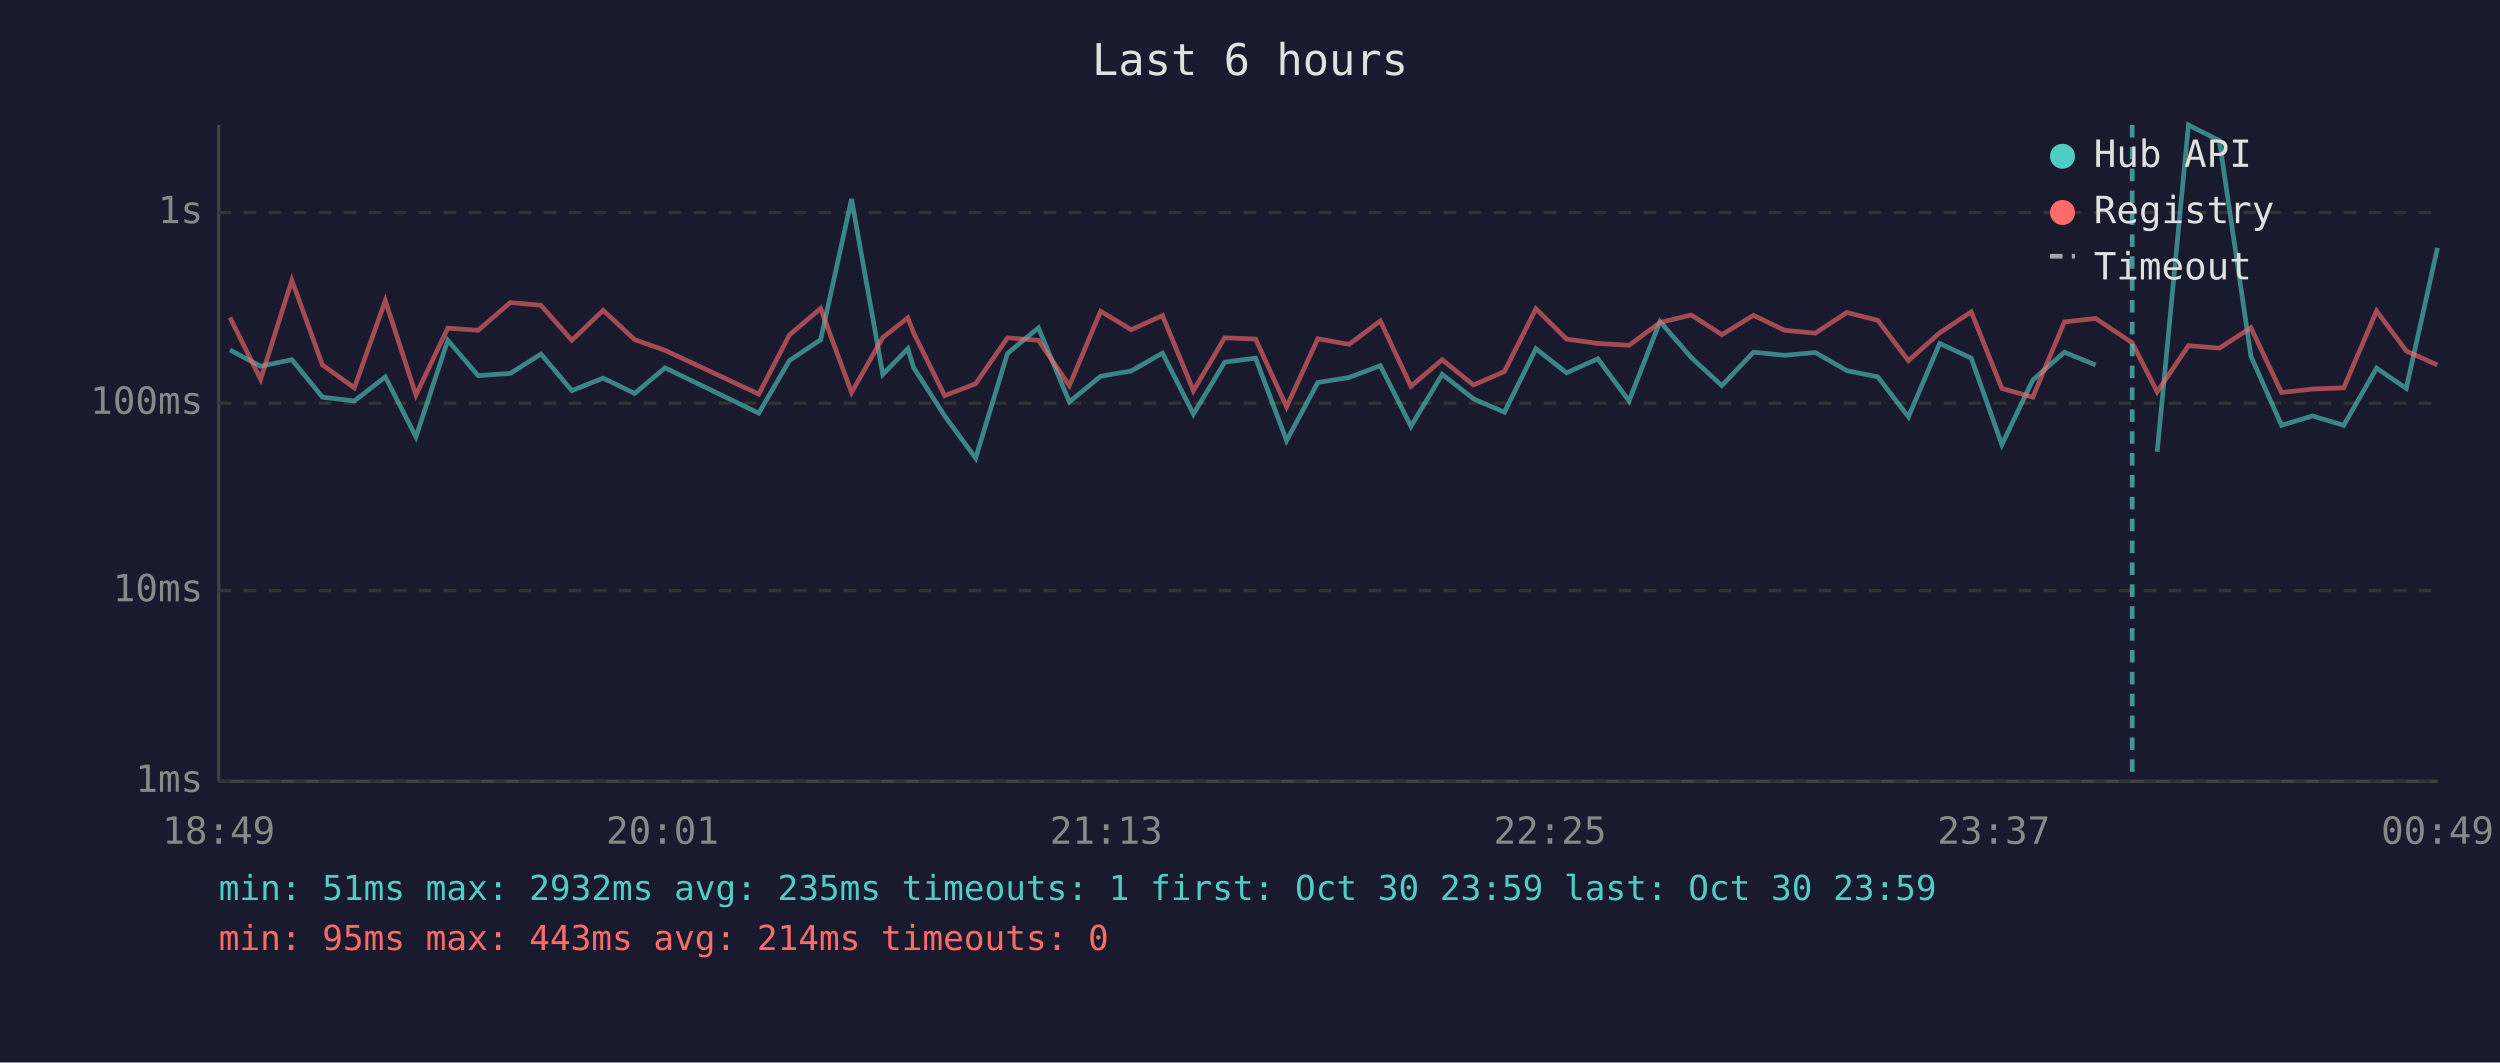
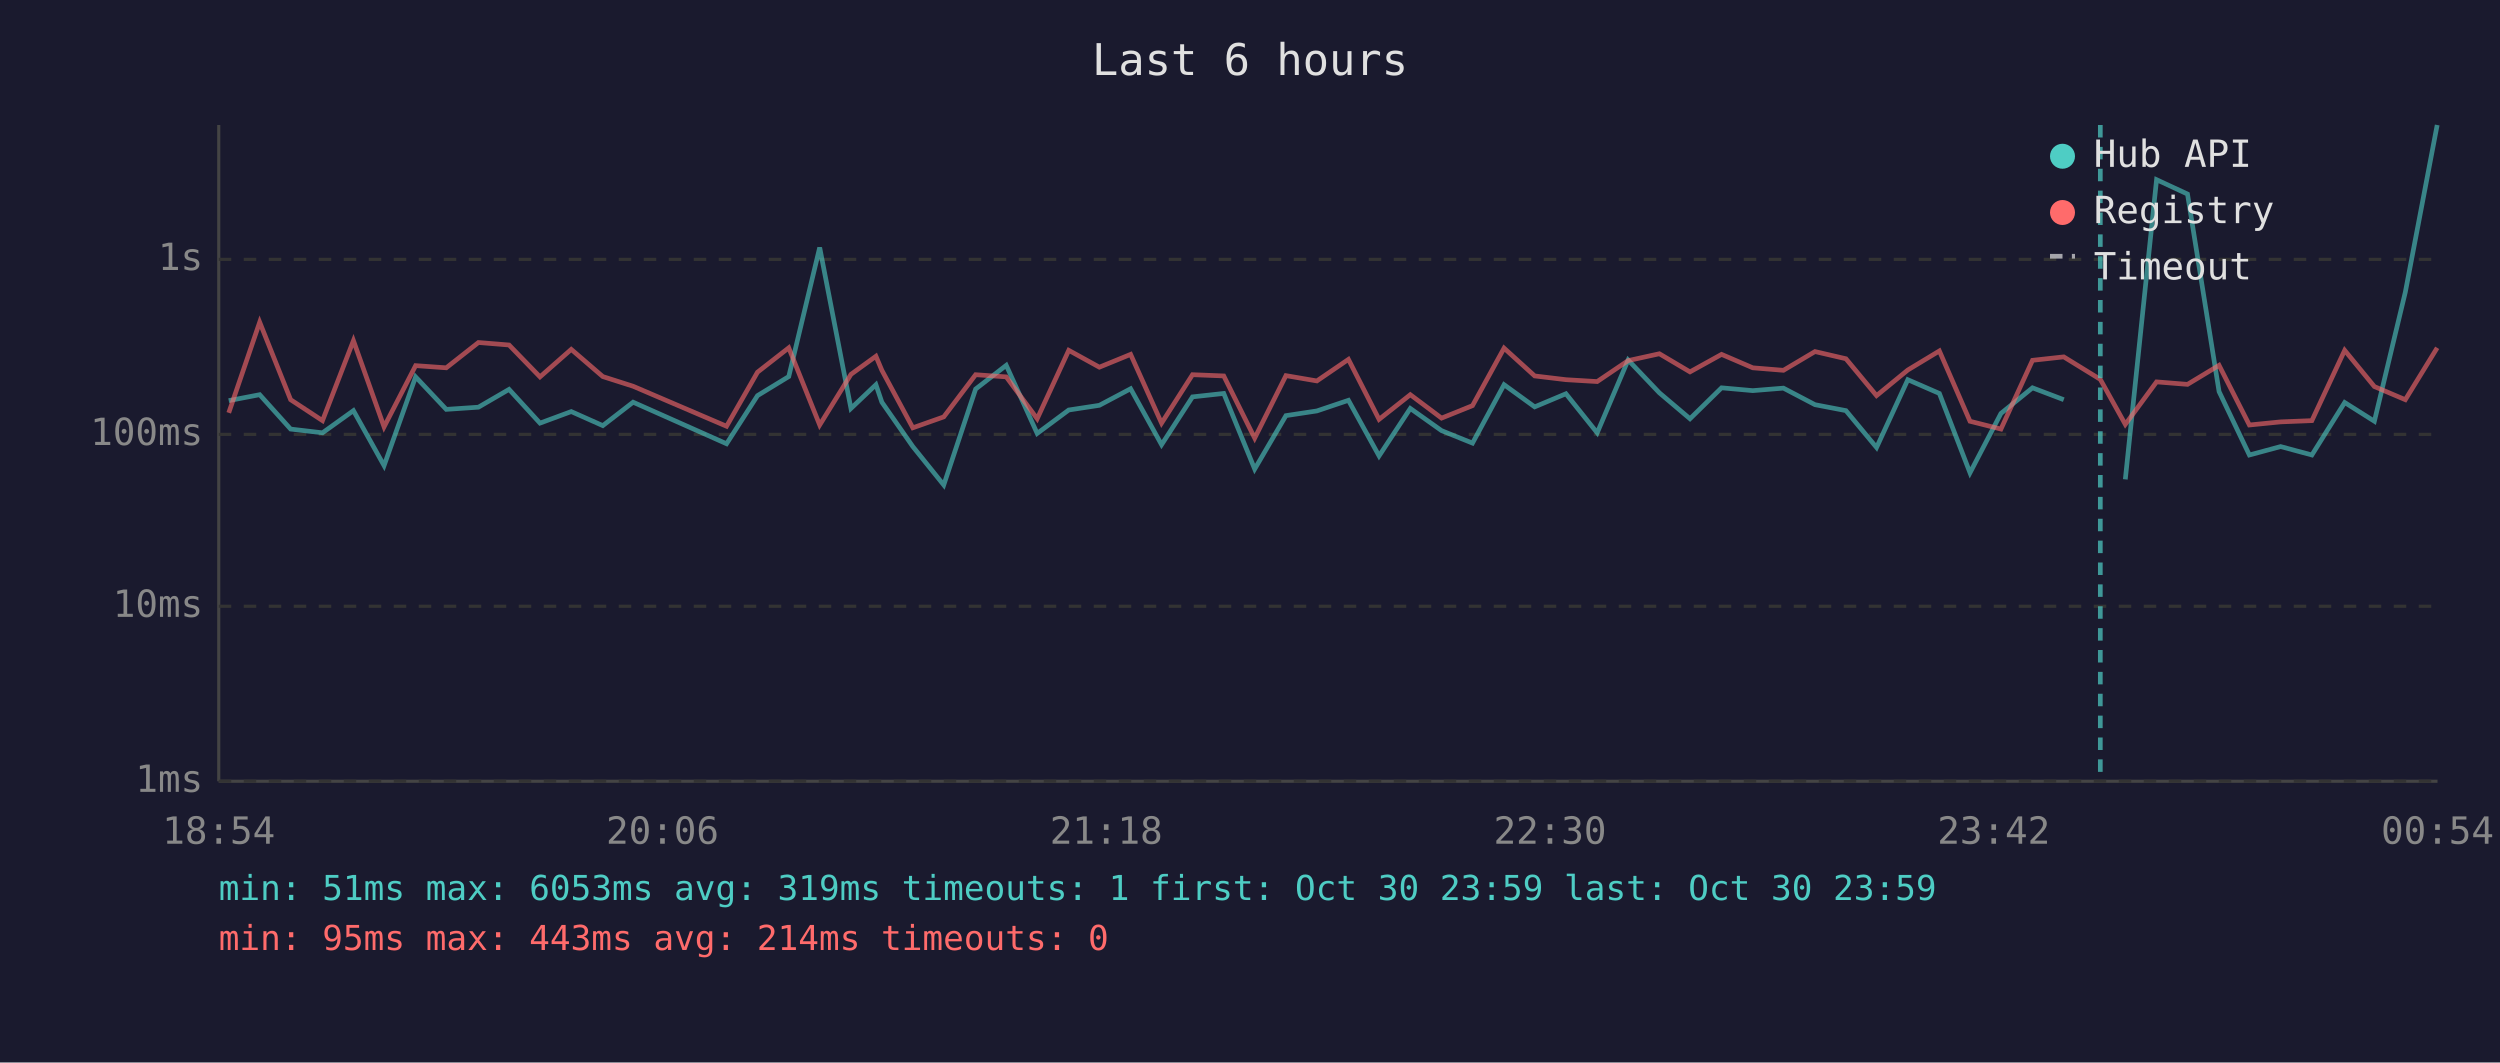
<svg xmlns="http://www.w3.org/2000/svg" viewBox="0 0 800 340" font-family="monospace" font-size="12">
  <rect width="800" height="340" fill="#1a1a2e" />
  <text x="400" y="24" fill="#e0e0e0" font-size="14" text-anchor="middle">Last 6 hours</text>
  <line x1="70" y1="40" x2="70" y2="250" stroke="#444" stroke-width="1" />
  <line x1="70" y1="250" x2="780" y2="250" stroke="#444" stroke-width="1" />
  <line x1="70" y1="250" x2="780" y2="250" stroke="#333" stroke-width="1" stroke-dasharray="4" />
  <text x="65" y="250" fill="#888" text-anchor="end" dominant-baseline="middle">1ms</text>
-   <line x1="70" y1="189" x2="780" y2="189" stroke="#333" stroke-width="1" stroke-dasharray="4" />
-   <text x="65" y="189" fill="#888" text-anchor="end" dominant-baseline="middle">10ms</text>
-   <line x1="70" y1="129" x2="780" y2="129" stroke="#333" stroke-width="1" stroke-dasharray="4" />
-   <text x="65" y="129" fill="#888" text-anchor="end" dominant-baseline="middle">100ms</text>
-   <line x1="70" y1="68" x2="780" y2="68" stroke="#333" stroke-width="1" stroke-dasharray="4" />
-   <text x="65" y="68" fill="#888" text-anchor="end" dominant-baseline="middle">1s</text>
-   <text x="70" y="270" fill="#888" text-anchor="middle">18:49</text>
-   <text x="212" y="270" fill="#888" text-anchor="middle">20:01</text>
-   <text x="354" y="270" fill="#888" text-anchor="middle">21:13</text>
-   <text x="496" y="270" fill="#888" text-anchor="middle">22:25</text>
-   <text x="638" y="270" fill="#888" text-anchor="middle">23:37</text>
-   <text x="780" y="270" fill="#888" text-anchor="middle">00:49</text>
-   <polyline points="73.6,112.0 83.4,117.2 93.4,115.1 103.2,127.1 113.4,128.3 123.3,120.6 133.1,139.8 143.3,108.9 153.0,120.2 163.3,119.5 173.1,113.3 183.0,125.0 193.0,121.0 203.1,125.9 212.8,117.7 242.8,132.2 252.6,115.4 262.6,108.7 272.5,63.7 282.5,119.8 290.5,111.6 292.4,117.7 302.3,133.1 312.2,146.6 322.4,113.1 332.3,104.9 342.2,128.6 352.2,120.4 362.0,118.7 372.0,113.0 381.9,132.5 391.9,115.9 401.8,114.6 411.7,141.0 421.7,122.4 431.7,120.8 441.7,117.0 451.5,136.4 461.5,119.8 471.5,127.6 481.4,131.9 491.5,111.6 501.3,119.3 511.3,114.8 521.3,128.3 531.2,102.9 541.2,114.4 551.0,123.4 561.1,112.7 571.1,113.7 580.9,112.8 591.0,118.6 600.9,120.6 610.7,133.4 620.7,109.9 630.8,114.6 640.6,142.3 650.5,121.6 660.6,112.7 670.6,116.8" fill="none" stroke="#4ecdc4" stroke-width="1.5" opacity="0.6" />
-   <polyline points="690.3,144.6 700.3,40.0 710.2,45.0 720.3,114.0 730.1,136.1 740.0,133.1 750.0,136.1 760.5,117.8 770.0,124.3 780.0,79.3" fill="none" stroke="#4ecdc4" stroke-width="1.5" opacity="0.6" />
-   <polyline points="73.6,101.6 83.4,121.4 93.4,89.7 103.2,116.8 113.4,124.1 123.3,96.2 133.1,126.4 143.3,105.0 153.0,105.7 163.3,96.8 173.1,97.7 183.0,108.9 193.0,99.3 203.1,108.7 212.8,112.1 242.8,126.1 252.6,107.2 262.6,98.7 272.5,125.6 282.5,108.0 290.5,101.7 292.4,106.6 302.3,126.6 312.2,122.8 322.4,108.1 332.3,108.9 342.2,123.4 352.2,99.6 362.0,105.5 372.0,101.0 381.9,125.0 391.9,108.1 401.8,108.5 411.7,130.2 421.7,108.4 431.7,110.2 441.7,102.7 451.5,123.6 461.5,115.1 471.5,123.2 481.4,118.9 491.5,98.8 501.3,108.5 511.3,109.9 521.3,110.5 531.2,103.2 541.2,100.8 551.0,107.1 561.1,100.9 571.1,105.7 580.9,106.6 591.0,100.0 600.9,102.5 610.7,115.4 620.7,106.5 630.8,99.8 640.6,124.3 650.5,127.1 660.6,103.0 670.6,101.9 682.3,109.7 690.3,125.4 700.3,110.6 710.2,111.4 720.3,104.9 730.1,125.6 740.0,124.5 750.0,124.1 760.5,99.5 770.0,112.3 780.0,116.8" fill="none" stroke="#ff6b6b" stroke-width="1.5" opacity="0.6" />
-   <line x1="682.3" y1="40" x2="682.3" y2="250" stroke="#4ecdc4" stroke-width="1.5" stroke-dasharray="4,3" opacity="0.7" />
+   <line x1="70" y1="194" x2="780" y2="194" stroke="#333" stroke-width="1" stroke-dasharray="4" />
+   <text x="65" y="194" fill="#888" text-anchor="end" dominant-baseline="middle">10ms</text>
+   <line x1="70" y1="139" x2="780" y2="139" stroke="#333" stroke-width="1" stroke-dasharray="4" />
+   <text x="65" y="139" fill="#888" text-anchor="end" dominant-baseline="middle">100ms</text>
+   <line x1="70" y1="83" x2="780" y2="83" stroke="#333" stroke-width="1" stroke-dasharray="4" />
+   <text x="65" y="83" fill="#888" text-anchor="end" dominant-baseline="middle">1s</text>
+   <text x="70" y="270" fill="#888" text-anchor="middle">18:54</text>
+   <text x="212" y="270" fill="#888" text-anchor="middle">20:06</text>
+   <text x="354" y="270" fill="#888" text-anchor="middle">21:18</text>
+   <text x="496" y="270" fill="#888" text-anchor="middle">22:30</text>
+   <text x="638" y="270" fill="#888" text-anchor="middle">23:42</text>
+   <text x="780" y="270" fill="#888" text-anchor="middle">00:54</text>
+   <polyline points="73.2,128.2 83.1,126.3 93.0,137.3 103.2,138.5 113.1,131.4 122.9,149.0 133.0,120.6 142.8,131.0 153.1,130.3 162.9,124.6 172.8,135.4 182.8,131.7 192.9,136.2 202.6,128.7 232.5,142.0 242.4,126.6 252.4,120.5 262.3,79.2 272.3,130.7 280.3,123.1 282.2,128.7 292.1,142.9 302.0,155.2 312.2,124.5 322.0,116.9 331.9,138.7 342.0,131.2 351.8,129.7 361.8,124.4 371.7,142.3 381.6,127.0 391.6,125.9 401.5,150.1 411.5,133.0 421.4,131.5 431.5,128.1 441.3,145.9 451.3,130.7 461.3,137.8 471.2,141.8 481.3,123.1 491.1,130.2 501.1,126.0 511.1,138.5 521.0,115.2 531.0,125.7 540.8,134.0 550.9,124.1 560.9,125.0 570.7,124.2 580.8,129.5 590.7,131.4 600.5,143.2 610.5,121.5 620.6,125.9 630.4,151.3 640.3,132.3 650.4,124.1 660.4,127.9" fill="none" stroke="#4ecdc4" stroke-width="1.5" opacity="0.6" />
+   <polyline points="680.1,153.4 690.1,57.5 700.0,62.1 710.1,125.3 719.8,145.6 729.8,142.9 739.8,145.6 750.3,128.8 759.8,134.8 769.7,93.5 779.9,40.0" fill="none" stroke="#4ecdc4" stroke-width="1.5" opacity="0.6" />
+   <polyline points="73.2,132.1 83.1,103.1 93.0,127.9 103.2,134.6 113.1,109.0 122.9,136.6 133.0,117.0 142.8,117.7 153.1,109.6 162.9,110.4 172.8,120.6 182.8,111.8 192.9,120.5 202.6,123.6 232.5,136.4 242.4,119.1 252.4,111.3 262.3,136.0 272.3,119.8 280.3,114.0 282.2,118.5 292.1,136.9 302.0,133.4 312.2,119.9 322.0,120.6 331.9,134.0 342.0,112.1 351.8,117.5 361.8,113.4 371.7,135.4 381.6,119.9 391.6,120.3 401.5,140.2 411.5,120.2 421.4,121.9 431.5,115.0 441.3,134.2 451.3,126.3 461.3,133.8 471.2,129.8 481.3,111.4 491.1,120.3 501.1,121.5 511.1,122.1 521.0,115.4 531.0,113.2 540.8,119.0 550.9,113.4 560.9,117.7 570.7,118.5 580.8,112.5 590.7,114.8 600.5,126.6 610.5,118.4 620.6,112.3 630.4,134.8 640.3,137.3 650.4,115.3 660.4,114.2 672.1,121.4 680.1,135.8 690.1,122.2 700.0,123.0 710.1,116.9 719.8,136.0 729.8,135.0 739.8,134.6 750.3,112.1 759.8,123.7 769.7,127.9 779.9,111.3" fill="none" stroke="#ff6b6b" stroke-width="1.5" opacity="0.6" />
+   <line x1="672.1" y1="40" x2="672.1" y2="250" stroke="#4ecdc4" stroke-width="1.5" stroke-dasharray="4,3" opacity="0.7" />
  <circle cx="660" cy="50" r="4" fill="#4ecdc4" />
  <text x="670" y="50" fill="#e0e0e0" dominant-baseline="middle">Hub API</text>
  <circle cx="660" cy="68" r="4" fill="#ff6b6b" />
  <text x="670" y="68" fill="#e0e0e0" dominant-baseline="middle">Registry</text>
  <line x1="656" y1="82" x2="664" y2="82" stroke="#e0e0e0" stroke-width="1.5" stroke-dasharray="4,3" opacity="0.7" />
  <text x="670" y="86" fill="#e0e0e0" dominant-baseline="middle">Timeout</text>
-   <text x="70" y="288" fill="#4ecdc4" font-size="11">min: 51ms  max: 2932ms  avg: 235ms  timeouts: 1  first: Oct 30 23:59  last: Oct 30 23:59</text>
+   <text x="70" y="288" fill="#4ecdc4" font-size="11">min: 51ms  max: 6053ms  avg: 319ms  timeouts: 1  first: Oct 30 23:59  last: Oct 30 23:59</text>
  <text x="70" y="304" fill="#ff6b6b" font-size="11">min: 95ms  max: 443ms  avg: 214ms  timeouts: 0</text>
</svg>
